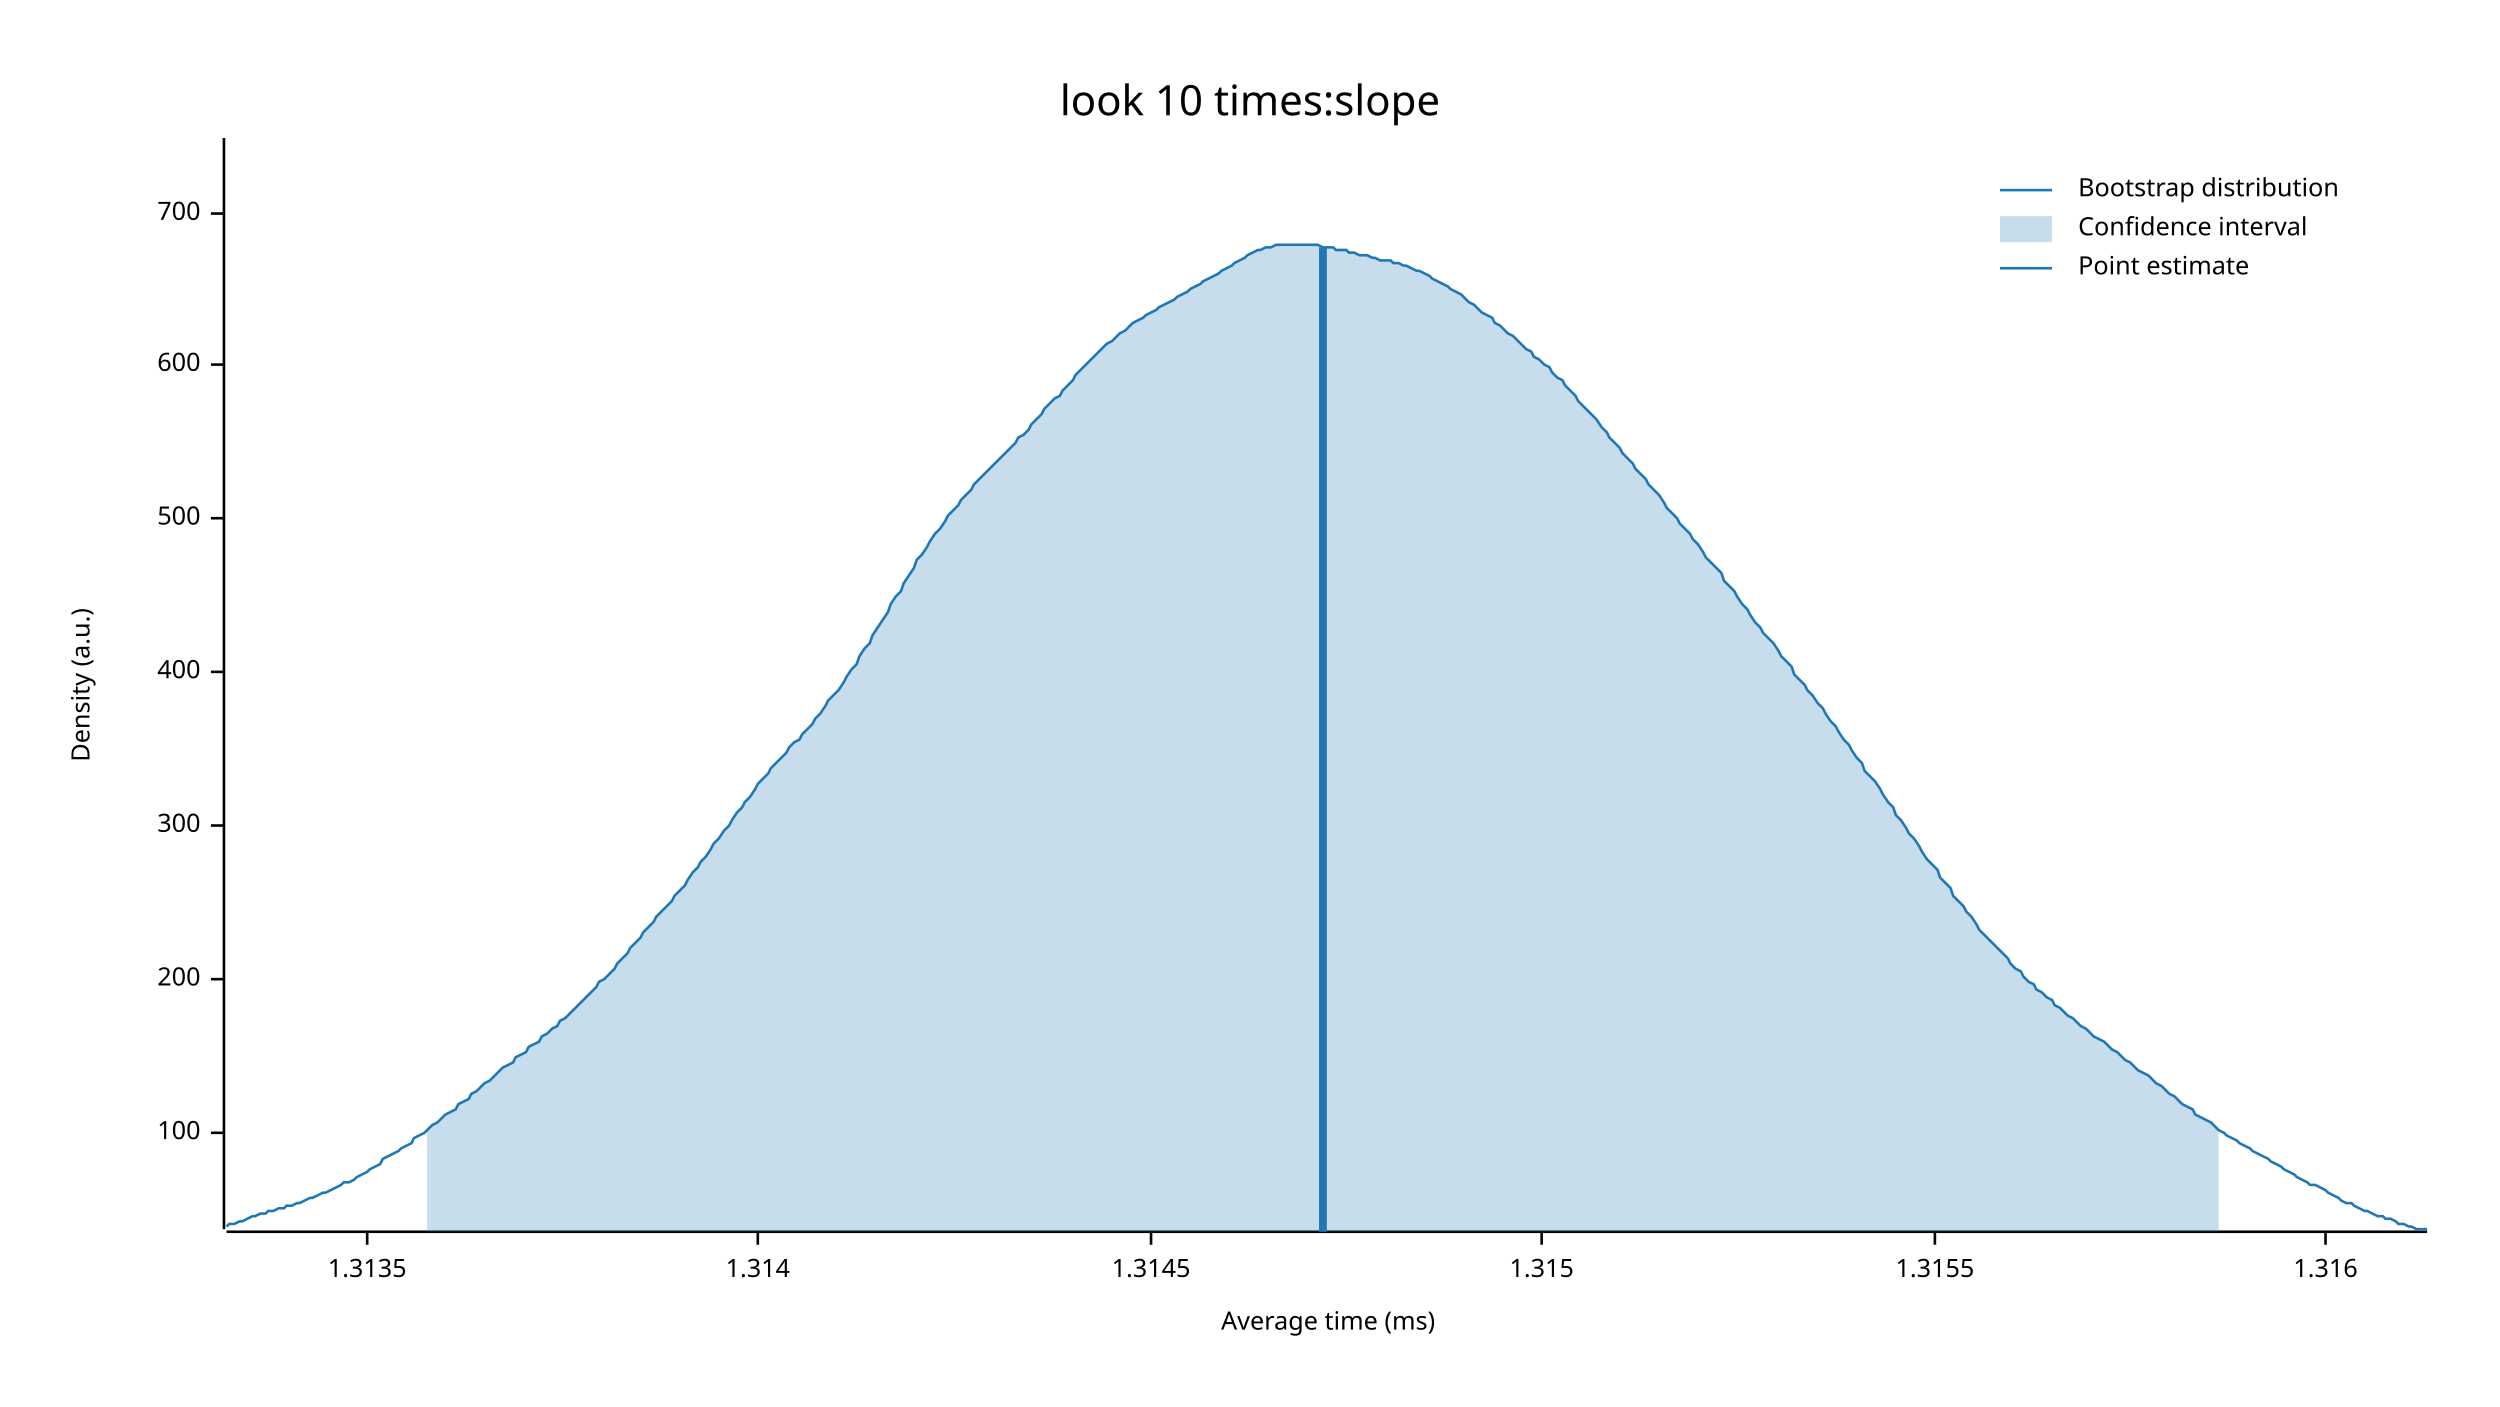
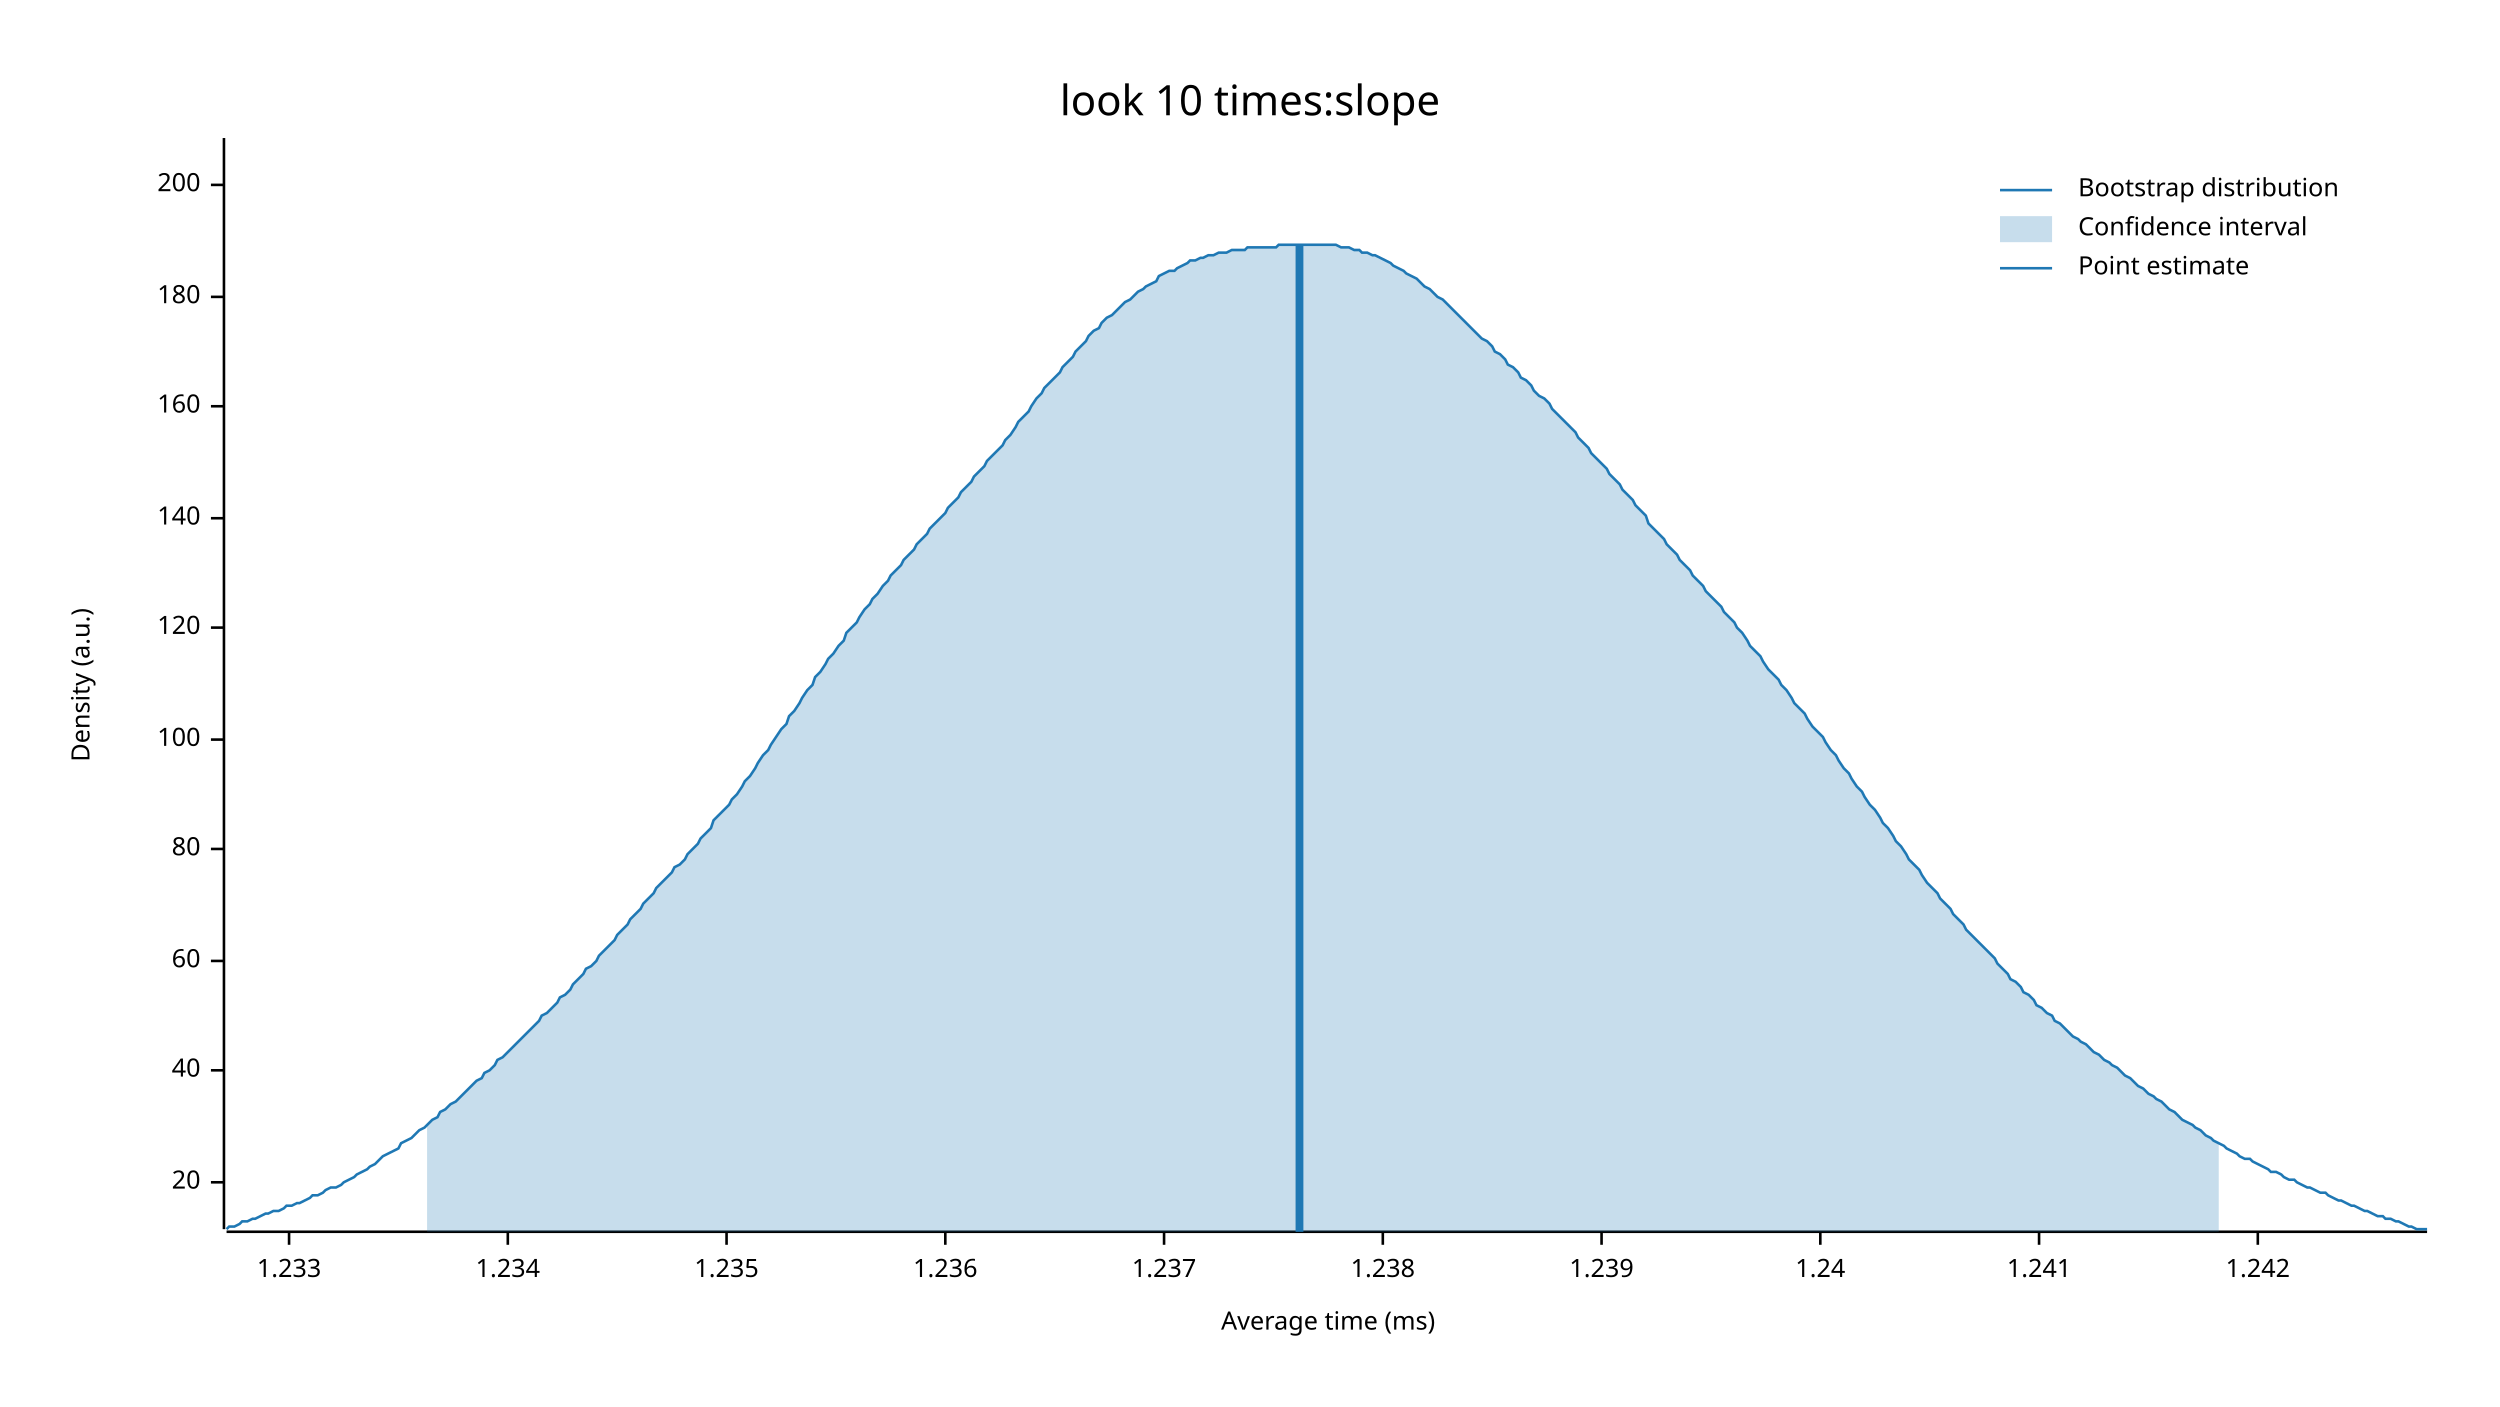
<svg xmlns="http://www.w3.org/2000/svg" width="960" height="540" viewBox="0 0 960 540">
  <text x="480" y="32" dy="0.76em" text-anchor="middle" font-family="sans-serif" font-size="16.129" opacity="1" fill="#000000">
look 10 times:slope
</text>
  <text x="27" y="263" dy="0.76em" text-anchor="middle" font-family="sans-serif" font-size="9.677" opacity="1" fill="#000000" transform="rotate(270, 27, 263)">
Density (a.u.)
</text>
  <text x="510" y="513" dy="-0.5ex" text-anchor="middle" font-family="sans-serif" font-size="9.677" opacity="1" fill="#000000">
Average time (ms)
</text>
  <polyline fill="none" opacity="1" stroke="#000000" stroke-width="1" points="86,53 86,472 " />
-   <text x="77" y="435" dy="0.5ex" text-anchor="end" font-family="sans-serif" font-size="9.677" opacity="1" fill="#000000">
+   <text x="77" y="454" dy="0.5ex" text-anchor="end" font-family="sans-serif" font-size="9.677" opacity="1" fill="#000000">
+ 20
+ </text>
+   <polyline fill="none" opacity="1" stroke="#000000" stroke-width="1" points="81,454 86,454 " />
+   <text x="77" y="411" dy="0.5ex" text-anchor="end" font-family="sans-serif" font-size="9.677" opacity="1" fill="#000000">
+ 40
+ </text>
+   <polyline fill="none" opacity="1" stroke="#000000" stroke-width="1" points="81,411 86,411 " />
+   <text x="77" y="369" dy="0.5ex" text-anchor="end" font-family="sans-serif" font-size="9.677" opacity="1" fill="#000000">
+ 60
+ </text>
+   <polyline fill="none" opacity="1" stroke="#000000" stroke-width="1" points="81,369 86,369 " />
+   <text x="77" y="326" dy="0.5ex" text-anchor="end" font-family="sans-serif" font-size="9.677" opacity="1" fill="#000000">
+ 80
+ </text>
+   <polyline fill="none" opacity="1" stroke="#000000" stroke-width="1" points="81,326 86,326 " />
+   <text x="77" y="284" dy="0.5ex" text-anchor="end" font-family="sans-serif" font-size="9.677" opacity="1" fill="#000000">
100
</text>
-   <polyline fill="none" opacity="1" stroke="#000000" stroke-width="1" points="81,435 86,435 " />
-   <text x="77" y="376" dy="0.5ex" text-anchor="end" font-family="sans-serif" font-size="9.677" opacity="1" fill="#000000">
+   <polyline fill="none" opacity="1" stroke="#000000" stroke-width="1" points="81,284 86,284 " />
+   <text x="77" y="241" dy="0.5ex" text-anchor="end" font-family="sans-serif" font-size="9.677" opacity="1" fill="#000000">
+ 120
+ </text>
+   <polyline fill="none" opacity="1" stroke="#000000" stroke-width="1" points="81,241 86,241 " />
+   <text x="77" y="199" dy="0.5ex" text-anchor="end" font-family="sans-serif" font-size="9.677" opacity="1" fill="#000000">
+ 140
+ </text>
+   <polyline fill="none" opacity="1" stroke="#000000" stroke-width="1" points="81,199 86,199 " />
+   <text x="77" y="156" dy="0.5ex" text-anchor="end" font-family="sans-serif" font-size="9.677" opacity="1" fill="#000000">
+ 160
+ </text>
+   <polyline fill="none" opacity="1" stroke="#000000" stroke-width="1" points="81,156 86,156 " />
+   <text x="77" y="114" dy="0.5ex" text-anchor="end" font-family="sans-serif" font-size="9.677" opacity="1" fill="#000000">
+ 180
+ </text>
+   <polyline fill="none" opacity="1" stroke="#000000" stroke-width="1" points="81,114 86,114 " />
+   <text x="77" y="71" dy="0.5ex" text-anchor="end" font-family="sans-serif" font-size="9.677" opacity="1" fill="#000000">
200
</text>
-   <polyline fill="none" opacity="1" stroke="#000000" stroke-width="1" points="81,376 86,376 " />
-   <text x="77" y="317" dy="0.5ex" text-anchor="end" font-family="sans-serif" font-size="9.677" opacity="1" fill="#000000">
- 300
+   <polyline fill="none" opacity="1" stroke="#000000" stroke-width="1" points="81,71 86,71 " />
+   <polyline fill="none" opacity="1" stroke="#000000" stroke-width="1" points="87,473 932,473 " />
+   <text x="111" y="483" dy="0.76em" text-anchor="middle" font-family="sans-serif" font-size="9.677" opacity="1" fill="#000000">
+ 1.233
</text>
-   <polyline fill="none" opacity="1" stroke="#000000" stroke-width="1" points="81,317 86,317 " />
-   <text x="77" y="258" dy="0.5ex" text-anchor="end" font-family="sans-serif" font-size="9.677" opacity="1" fill="#000000">
- 400
+   <polyline fill="none" opacity="1" stroke="#000000" stroke-width="1" points="111,473 111,478 " />
+   <text x="195" y="483" dy="0.76em" text-anchor="middle" font-family="sans-serif" font-size="9.677" opacity="1" fill="#000000">
+ 1.234
</text>
-   <polyline fill="none" opacity="1" stroke="#000000" stroke-width="1" points="81,258 86,258 " />
-   <text x="77" y="199" dy="0.5ex" text-anchor="end" font-family="sans-serif" font-size="9.677" opacity="1" fill="#000000">
- 500
+   <polyline fill="none" opacity="1" stroke="#000000" stroke-width="1" points="195,473 195,478 " />
+   <text x="279" y="483" dy="0.76em" text-anchor="middle" font-family="sans-serif" font-size="9.677" opacity="1" fill="#000000">
+ 1.235
</text>
-   <polyline fill="none" opacity="1" stroke="#000000" stroke-width="1" points="81,199 86,199 " />
-   <text x="77" y="140" dy="0.5ex" text-anchor="end" font-family="sans-serif" font-size="9.677" opacity="1" fill="#000000">
- 600
+   <polyline fill="none" opacity="1" stroke="#000000" stroke-width="1" points="279,473 279,478 " />
+   <text x="363" y="483" dy="0.76em" text-anchor="middle" font-family="sans-serif" font-size="9.677" opacity="1" fill="#000000">
+ 1.236
</text>
-   <polyline fill="none" opacity="1" stroke="#000000" stroke-width="1" points="81,140 86,140 " />
-   <text x="77" y="82" dy="0.5ex" text-anchor="end" font-family="sans-serif" font-size="9.677" opacity="1" fill="#000000">
- 700
+   <polyline fill="none" opacity="1" stroke="#000000" stroke-width="1" points="363,473 363,478 " />
+   <text x="447" y="483" dy="0.76em" text-anchor="middle" font-family="sans-serif" font-size="9.677" opacity="1" fill="#000000">
+ 1.237
</text>
-   <polyline fill="none" opacity="1" stroke="#000000" stroke-width="1" points="81,82 86,82 " />
-   <polyline fill="none" opacity="1" stroke="#000000" stroke-width="1" points="87,473 932,473 " />
-   <text x="141" y="483" dy="0.76em" text-anchor="middle" font-family="sans-serif" font-size="9.677" opacity="1" fill="#000000">
- 1.3135
+   <polyline fill="none" opacity="1" stroke="#000000" stroke-width="1" points="447,473 447,478 " />
+   <text x="531" y="483" dy="0.76em" text-anchor="middle" font-family="sans-serif" font-size="9.677" opacity="1" fill="#000000">
+ 1.238
</text>
-   <polyline fill="none" opacity="1" stroke="#000000" stroke-width="1" points="141,473 141,478 " />
-   <text x="291" y="483" dy="0.76em" text-anchor="middle" font-family="sans-serif" font-size="9.677" opacity="1" fill="#000000">
- 1.314
+   <polyline fill="none" opacity="1" stroke="#000000" stroke-width="1" points="531,473 531,478 " />
+   <text x="615" y="483" dy="0.76em" text-anchor="middle" font-family="sans-serif" font-size="9.677" opacity="1" fill="#000000">
+ 1.239
</text>
-   <polyline fill="none" opacity="1" stroke="#000000" stroke-width="1" points="291,473 291,478 " />
-   <text x="442" y="483" dy="0.76em" text-anchor="middle" font-family="sans-serif" font-size="9.677" opacity="1" fill="#000000">
- 1.3145
+   <polyline fill="none" opacity="1" stroke="#000000" stroke-width="1" points="615,473 615,478 " />
+   <text x="699" y="483" dy="0.76em" text-anchor="middle" font-family="sans-serif" font-size="9.677" opacity="1" fill="#000000">
+ 1.24
</text>
-   <polyline fill="none" opacity="1" stroke="#000000" stroke-width="1" points="442,473 442,478 " />
-   <text x="592" y="483" dy="0.76em" text-anchor="middle" font-family="sans-serif" font-size="9.677" opacity="1" fill="#000000">
- 1.315
+   <polyline fill="none" opacity="1" stroke="#000000" stroke-width="1" points="699,473 699,478 " />
+   <text x="783" y="483" dy="0.76em" text-anchor="middle" font-family="sans-serif" font-size="9.677" opacity="1" fill="#000000">
+ 1.241
</text>
-   <polyline fill="none" opacity="1" stroke="#000000" stroke-width="1" points="592,473 592,478 " />
-   <text x="743" y="483" dy="0.76em" text-anchor="middle" font-family="sans-serif" font-size="9.677" opacity="1" fill="#000000">
- 1.3155
+   <polyline fill="none" opacity="1" stroke="#000000" stroke-width="1" points="783,473 783,478 " />
+   <text x="867" y="483" dy="0.76em" text-anchor="middle" font-family="sans-serif" font-size="9.677" opacity="1" fill="#000000">
+ 1.242
</text>
-   <polyline fill="none" opacity="1" stroke="#000000" stroke-width="1" points="743,473 743,478 " />
-   <text x="893" y="483" dy="0.76em" text-anchor="middle" font-family="sans-serif" font-size="9.677" opacity="1" fill="#000000">
- 1.316
- </text>
-   <polyline fill="none" opacity="1" stroke="#000000" stroke-width="1" points="893,473 893,478 " />
-   <polyline fill="none" opacity="1" stroke="#1F78B4" stroke-width="1" points="87,471 88,470 90,470 92,469 93,469 95,468 97,467 98,467 100,466 102,466 103,465 105,465 107,464 109,464 110,463 112,463 114,462 115,462 117,461 119,460 120,460 122,459 124,458 125,458 127,457 129,456 131,455 132,454 134,454 136,453 137,452 139,451 141,450 142,449 144,448 146,447 147,445 149,444 151,443 153,442 154,441 156,440 158,439 159,437 161,436 163,435 164,434 166,432 168,431 169,430 171,428 173,427 175,426 176,424 178,423 180,422 181,420 183,419 185,417 186,416 188,415 190,413 191,412 193,410 195,409 197,408 198,406 200,405 202,404 203,402 205,401 207,400 208,398 210,397 212,395 214,394 215,392 217,391 219,389 220,388 222,386 224,384 225,383 227,381 229,379 230,377 232,376 234,374 236,372 237,370 239,368 241,366 242,364 244,362 246,360 247,358 249,356 251,354 252,352 254,350 256,348 258,346 259,344 261,342 263,340 264,338 266,335 268,333 269,331 271,329 273,326 274,324 276,322 278,319 280,317 281,315 283,312 285,310 286,308 288,306 290,303 291,301 293,299 295,297 296,295 298,293 300,291 302,289 303,287 305,285 307,284 308,282 310,280 312,278 313,276 315,274 317,271 318,269 320,267 322,265 324,262 325,260 327,257 329,255 330,252 332,249 334,247 335,244 337,241 339,238 341,235 342,232 344,229 346,227 347,224 349,221 351,218 352,215 354,213 356,210 357,208 359,205 361,203 363,200 364,198 366,196 368,194 369,192 371,190 373,188 374,186 376,184 378,182 379,181 381,179 383,177 385,175 386,174 388,172 390,170 391,168 393,167 395,165 396,163 398,161 400,159 401,157 403,155 405,153 407,152 408,150 410,148 412,146 413,144 415,142 417,140 418,139 420,137 422,135 423,134 425,132 427,131 429,129 430,128 432,127 434,125 435,124 437,123 439,122 440,121 442,120 444,119 445,118 447,117 449,116 451,115 452,114 454,113 456,112 457,111 459,110 461,109 462,108 464,107 466,106 468,105 469,104 471,103 473,102 474,101 476,100 478,99 479,98 481,97 483,96 484,96 486,95 488,95 490,94 491,94 493,94 495,94 496,94 498,94 500,94 501,94 503,94 505,94 506,94 508,95 510,95 512,95 513,96 515,96 517,96 518,97 520,97 522,98 523,98 525,98 527,99 528,99 530,100 532,100 534,100 535,101 537,101 539,102 540,102 542,103 544,104 545,104 547,105 549,106 550,107 552,108 554,109 556,110 557,111 559,112 561,113 562,114 564,116 566,117 567,118 569,120 571,121 573,122 574,124 576,125 578,127 579,128 581,129 583,131 584,132 586,134 588,135 589,137 591,138 593,140 595,141 596,143 598,145 600,146 601,148 603,150 605,152 606,154 608,156 610,158 611,159 613,161 615,164 617,166 618,168 620,170 622,172 623,174 625,176 627,178 628,180 630,182 632,184 633,186 635,188 637,190 639,193 640,195 642,197 644,199 645,201 647,203 649,205 650,207 652,209 654,212 655,214 657,216 659,218 661,220 662,223 664,225 666,227 667,229 669,232 671,234 672,236 674,239 676,241 677,243 679,245 681,247 683,250 684,252 686,254 688,256 689,259 691,261 693,263 694,265 696,267 698,270 700,272 701,274 703,277 705,279 706,281 708,284 710,286 711,288 713,291 715,293 716,296 718,298 720,300 722,303 723,305 725,308 727,310 728,313 730,315 732,318 733,320 735,322 737,325 738,327 740,330 742,332 744,334 745,337 747,339 749,341 750,344 752,346 754,348 755,350 757,352 759,355 760,357 762,359 764,361 766,363 767,364 769,366 771,368 772,370 774,372 776,373 777,375 779,377 781,378 782,380 784,381 786,383 788,384 789,386 791,387 793,389 794,390 796,391 798,393 799,394 801,395 803,397 804,398 806,399 808,400 810,402 811,403 813,404 815,406 816,407 818,408 820,410 821,411 823,412 825,413 827,415 828,416 830,417 832,419 833,420 835,421 837,423 838,424 840,425 842,426 843,428 845,429 847,430 849,431 850,432 852,434 854,435 855,436 857,437 859,438 860,439 862,440 864,441 865,442 867,443 869,444 871,445 872,446 874,447 876,448 877,449 879,450 881,451 882,452 884,453 886,454 887,455 889,455 891,456 893,457 894,458 896,459 898,460 899,461 901,462 903,462 904,463 906,464 908,465 909,465 911,466 913,467 915,467 916,468 918,468 920,469 921,470 923,470 925,471 926,471 928,472 930,472 932,472 " />
-   <polygon opacity="0.25" fill="#1F78B4" points="164,434 166,432 168,431 169,430 171,428 173,427 175,426 176,424 178,423 180,422 181,420 183,419 185,417 186,416 188,415 190,413 191,412 193,410 195,409 197,408 198,406 200,405 202,404 203,402 205,401 207,400 208,398 210,397 212,395 214,394 215,392 217,391 219,389 220,388 222,386 224,384 225,383 227,381 229,379 230,377 232,376 234,374 236,372 237,370 239,368 241,366 242,364 244,362 246,360 247,358 249,356 251,354 252,352 254,350 256,348 258,346 259,344 261,342 263,340 264,338 266,335 268,333 269,331 271,329 273,326 274,324 276,322 278,319 280,317 281,315 283,312 285,310 286,308 288,306 290,303 291,301 293,299 295,297 296,295 298,293 300,291 302,289 303,287 305,285 307,284 308,282 310,280 312,278 313,276 315,274 317,271 318,269 320,267 322,265 324,262 325,260 327,257 329,255 330,252 332,249 334,247 335,244 337,241 339,238 341,235 342,232 344,229 346,227 347,224 349,221 351,218 352,215 354,213 356,210 357,208 359,205 361,203 363,200 364,198 366,196 368,194 369,192 371,190 373,188 374,186 376,184 378,182 379,181 381,179 383,177 385,175 386,174 388,172 390,170 391,168 393,167 395,165 396,163 398,161 400,159 401,157 403,155 405,153 407,152 408,150 410,148 412,146 413,144 415,142 417,140 418,139 420,137 422,135 423,134 425,132 427,131 429,129 430,128 432,127 434,125 435,124 437,123 439,122 440,121 442,120 444,119 445,118 447,117 449,116 451,115 452,114 454,113 456,112 457,111 459,110 461,109 462,108 464,107 466,106 468,105 469,104 471,103 473,102 474,101 476,100 478,99 479,98 481,97 483,96 484,96 486,95 488,95 490,94 491,94 493,94 495,94 496,94 498,94 500,94 501,94 503,94 505,94 506,94 508,95 510,95 512,95 513,96 515,96 517,96 518,97 520,97 522,98 523,98 525,98 527,99 528,99 530,100 532,100 534,100 535,101 537,101 539,102 540,102 542,103 544,104 545,104 547,105 549,106 550,107 552,108 554,109 556,110 557,111 559,112 561,113 562,114 564,116 566,117 567,118 569,120 571,121 573,122 574,124 576,125 578,127 579,128 581,129 583,131 584,132 586,134 588,135 589,137 591,138 593,140 595,141 596,143 598,145 600,146 601,148 603,150 605,152 606,154 608,156 610,158 611,159 613,161 615,164 617,166 618,168 620,170 622,172 623,174 625,176 627,178 628,180 630,182 632,184 633,186 635,188 637,190 639,193 640,195 642,197 644,199 645,201 647,203 649,205 650,207 652,209 654,212 655,214 657,216 659,218 661,220 662,223 664,225 666,227 667,229 669,232 671,234 672,236 674,239 676,241 677,243 679,245 681,247 683,250 684,252 686,254 688,256 689,259 691,261 693,263 694,265 696,267 698,270 700,272 701,274 703,277 705,279 706,281 708,284 710,286 711,288 713,291 715,293 716,296 718,298 720,300 722,303 723,305 725,308 727,310 728,313 730,315 732,318 733,320 735,322 737,325 738,327 740,330 742,332 744,334 745,337 747,339 749,341 750,344 752,346 754,348 755,350 757,352 759,355 760,357 762,359 764,361 766,363 767,364 769,366 771,368 772,370 774,372 776,373 777,375 779,377 781,378 782,380 784,381 786,383 788,384 789,386 791,387 793,389 794,390 796,391 798,393 799,394 801,395 803,397 804,398 806,399 808,400 810,402 811,403 813,404 815,406 816,407 818,408 820,410 821,411 823,412 825,413 827,415 828,416 830,417 832,419 833,420 835,421 837,423 838,424 840,425 842,426 843,428 845,429 847,430 849,431 850,432 852,434 852,473 164,473 " />
-   <polyline fill="none" opacity="1" stroke="#1F78B4" stroke-width="3" points="508,473 508,95 " />
+   <polyline fill="none" opacity="1" stroke="#000000" stroke-width="1" points="867,473 867,478 " />
+   <polyline fill="none" opacity="1" stroke="#1F78B4" stroke-width="1" points="87,472 88,471 90,471 92,470 93,469 95,469 97,468 98,468 100,467 102,466 103,466 105,465 107,465 109,464 110,463 112,463 114,462 115,462 117,461 119,460 120,459 122,459 124,458 125,457 127,456 129,456 131,455 132,454 134,453 136,452 137,451 139,450 141,449 142,448 144,447 146,445 147,444 149,443 151,442 153,441 154,439 156,438 158,437 159,436 161,434 163,433 164,432 166,430 168,429 169,427 171,426 173,424 175,423 176,422 178,420 180,418 181,417 183,415 185,414 186,412 188,411 190,409 191,407 193,406 195,404 197,402 198,401 200,399 202,397 203,396 205,394 207,392 208,390 210,389 212,387 214,385 215,383 217,382 219,380 220,378 222,376 224,374 225,372 227,371 229,369 230,367 232,365 234,363 236,361 237,359 239,357 241,355 242,353 244,351 246,349 247,347 249,345 251,343 252,341 254,339 256,337 258,335 259,333 261,332 263,330 264,328 266,326 268,324 269,322 271,320 273,318 274,315 276,313 278,311 280,309 281,307 283,305 285,302 286,300 288,298 290,295 291,293 293,290 295,288 296,286 298,283 300,280 302,278 303,275 305,273 307,270 308,268 310,265 312,263 313,260 315,258 317,255 318,253 320,251 322,248 324,246 325,243 327,241 329,239 330,237 332,234 334,232 335,230 337,228 339,225 341,223 342,221 344,219 346,217 347,215 349,213 351,211 352,209 354,207 356,205 357,203 359,201 361,199 363,197 364,195 366,193 368,191 369,189 371,187 373,185 374,183 376,181 378,179 379,177 381,175 383,173 385,171 386,169 388,167 390,164 391,162 393,160 395,158 396,156 398,153 400,151 401,149 403,147 405,145 407,143 408,141 410,139 412,137 413,135 415,133 417,131 418,129 420,127 422,126 423,124 425,122 427,121 429,119 430,118 432,116 434,115 435,114 437,112 439,111 440,110 442,109 444,108 445,106 447,105 449,104 451,104 452,103 454,102 456,101 457,100 459,100 461,99 462,99 464,98 466,98 468,97 469,97 471,97 473,96 474,96 476,96 478,96 479,95 481,95 483,95 484,95 486,95 488,95 490,95 491,94 493,94 495,94 496,94 498,94 500,94 501,94 503,94 505,94 506,94 508,94 510,94 512,94 513,94 515,95 517,95 518,95 520,96 522,96 523,97 525,97 527,98 528,98 530,99 532,100 534,101 535,102 537,103 539,104 540,105 542,106 544,107 545,108 547,110 549,111 550,112 552,114 554,115 556,117 557,118 559,120 561,122 562,123 564,125 566,127 567,128 569,130 571,131 573,133 574,135 576,136 578,138 579,140 581,141 583,143 584,145 586,146 588,148 589,150 591,152 593,153 595,155 596,157 598,159 600,161 601,162 603,164 605,166 606,168 608,170 610,172 611,174 613,176 615,178 617,180 618,182 620,184 622,186 623,188 625,190 627,192 628,194 630,196 632,198 633,201 635,203 637,205 639,207 640,209 642,211 644,213 645,215 647,217 649,219 650,221 652,223 654,225 655,227 657,229 659,231 661,233 662,235 664,237 666,239 667,241 669,243 671,246 672,248 674,250 676,252 677,254 679,257 681,259 683,261 684,263 686,265 688,268 689,270 691,272 693,274 694,276 696,279 698,281 700,283 701,285 703,288 705,290 706,292 708,295 710,297 711,299 713,302 715,304 716,306 718,309 720,311 722,314 723,316 725,318 727,321 728,323 730,325 732,328 733,330 735,332 737,334 738,336 740,339 742,341 744,343 745,345 747,347 749,349 750,351 752,353 754,355 755,357 757,359 759,361 760,362 762,364 764,366 766,368 767,370 769,372 771,374 772,376 774,377 776,379 777,381 779,382 781,384 782,386 784,387 786,389 788,390 789,392 791,393 793,395 794,396 796,398 798,399 799,400 801,401 803,403 804,404 806,405 808,407 810,408 811,409 813,410 815,412 816,413 818,414 820,416 821,417 823,418 825,420 827,421 828,422 830,423 832,425 833,426 835,427 837,429 838,430 840,431 842,432 843,433 845,434 847,436 849,437 850,438 852,439 854,440 855,441 857,442 859,443 860,444 862,445 864,445 865,446 867,447 869,448 871,449 872,450 874,450 876,451 877,452 879,453 881,453 882,454 884,455 886,456 887,456 889,457 891,458 893,458 894,459 896,460 898,461 899,461 901,462 903,463 904,463 906,464 908,465 909,465 911,466 913,467 915,467 916,468 918,468 920,469 921,469 923,470 925,471 926,471 928,472 930,472 932,472 " />
+   <polygon opacity="0.25" fill="#1F78B4" points="164,432 166,430 168,429 169,427 171,426 173,424 175,423 176,422 178,420 180,418 181,417 183,415 185,414 186,412 188,411 190,409 191,407 193,406 195,404 197,402 198,401 200,399 202,397 203,396 205,394 207,392 208,390 210,389 212,387 214,385 215,383 217,382 219,380 220,378 222,376 224,374 225,372 227,371 229,369 230,367 232,365 234,363 236,361 237,359 239,357 241,355 242,353 244,351 246,349 247,347 249,345 251,343 252,341 254,339 256,337 258,335 259,333 261,332 263,330 264,328 266,326 268,324 269,322 271,320 273,318 274,315 276,313 278,311 280,309 281,307 283,305 285,302 286,300 288,298 290,295 291,293 293,290 295,288 296,286 298,283 300,280 302,278 303,275 305,273 307,270 308,268 310,265 312,263 313,260 315,258 317,255 318,253 320,251 322,248 324,246 325,243 327,241 329,239 330,237 332,234 334,232 335,230 337,228 339,225 341,223 342,221 344,219 346,217 347,215 349,213 351,211 352,209 354,207 356,205 357,203 359,201 361,199 363,197 364,195 366,193 368,191 369,189 371,187 373,185 374,183 376,181 378,179 379,177 381,175 383,173 385,171 386,169 388,167 390,164 391,162 393,160 395,158 396,156 398,153 400,151 401,149 403,147 405,145 407,143 408,141 410,139 412,137 413,135 415,133 417,131 418,129 420,127 422,126 423,124 425,122 427,121 429,119 430,118 432,116 434,115 435,114 437,112 439,111 440,110 442,109 444,108 445,106 447,105 449,104 451,104 452,103 454,102 456,101 457,100 459,100 461,99 462,99 464,98 466,98 468,97 469,97 471,97 473,96 474,96 476,96 478,96 479,95 481,95 483,95 484,95 486,95 488,95 490,95 491,94 493,94 495,94 496,94 498,94 500,94 501,94 503,94 505,94 506,94 508,94 510,94 512,94 513,94 515,95 517,95 518,95 520,96 522,96 523,97 525,97 527,98 528,98 530,99 532,100 534,101 535,102 537,103 539,104 540,105 542,106 544,107 545,108 547,110 549,111 550,112 552,114 554,115 556,117 557,118 559,120 561,122 562,123 564,125 566,127 567,128 569,130 571,131 573,133 574,135 576,136 578,138 579,140 581,141 583,143 584,145 586,146 588,148 589,150 591,152 593,153 595,155 596,157 598,159 600,161 601,162 603,164 605,166 606,168 608,170 610,172 611,174 613,176 615,178 617,180 618,182 620,184 622,186 623,188 625,190 627,192 628,194 630,196 632,198 633,201 635,203 637,205 639,207 640,209 642,211 644,213 645,215 647,217 649,219 650,221 652,223 654,225 655,227 657,229 659,231 661,233 662,235 664,237 666,239 667,241 669,243 671,246 672,248 674,250 676,252 677,254 679,257 681,259 683,261 684,263 686,265 688,268 689,270 691,272 693,274 694,276 696,279 698,281 700,283 701,285 703,288 705,290 706,292 708,295 710,297 711,299 713,302 715,304 716,306 718,309 720,311 722,314 723,316 725,318 727,321 728,323 730,325 732,328 733,330 735,332 737,334 738,336 740,339 742,341 744,343 745,345 747,347 749,349 750,351 752,353 754,355 755,357 757,359 759,361 760,362 762,364 764,366 766,368 767,370 769,372 771,374 772,376 774,377 776,379 777,381 779,382 781,384 782,386 784,387 786,389 788,390 789,392 791,393 793,395 794,396 796,398 798,399 799,400 801,401 803,403 804,404 806,405 808,407 810,408 811,409 813,410 815,412 816,413 818,414 820,416 821,417 823,418 825,420 827,421 828,422 830,423 832,425 833,426 835,427 837,429 838,430 840,431 842,432 843,433 845,434 847,436 849,437 850,438 852,439 852,473 164,473 " />
+   <polyline fill="none" opacity="1" stroke="#1F78B4" stroke-width="3" points="499,473 499,94 " />
  <text x="798" y="68" dy="0.76em" text-anchor="start" font-family="sans-serif" font-size="9.677" opacity="1" fill="#000000">
Bootstrap distribution
</text>
  <text x="798" y="83" dy="0.76em" text-anchor="start" font-family="sans-serif" font-size="9.677" opacity="1" fill="#000000">
Confidence interval
</text>
  <text x="798" y="98" dy="0.76em" text-anchor="start" font-family="sans-serif" font-size="9.677" opacity="1" fill="#000000">
Point estimate
</text>
  <polyline fill="none" opacity="1" stroke="#1F78B4" stroke-width="1" points="768,73 788,73 " />
  <rect x="768" y="83" width="20" height="10" opacity="0.25" fill="#1F78B4" stroke="none" />
  <polyline fill="none" opacity="1" stroke="#1F78B4" stroke-width="1" points="768,103 788,103 " />
</svg>
